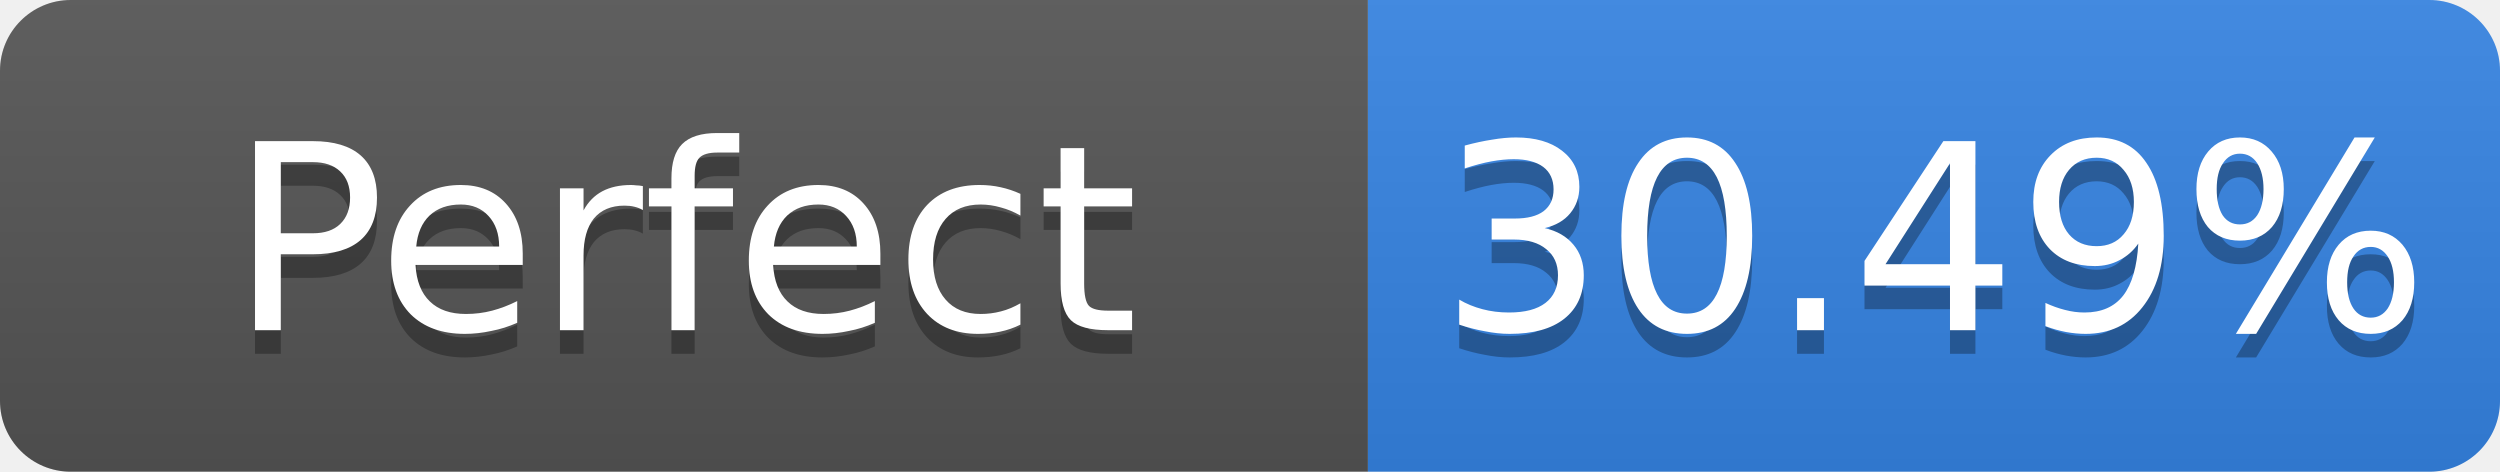
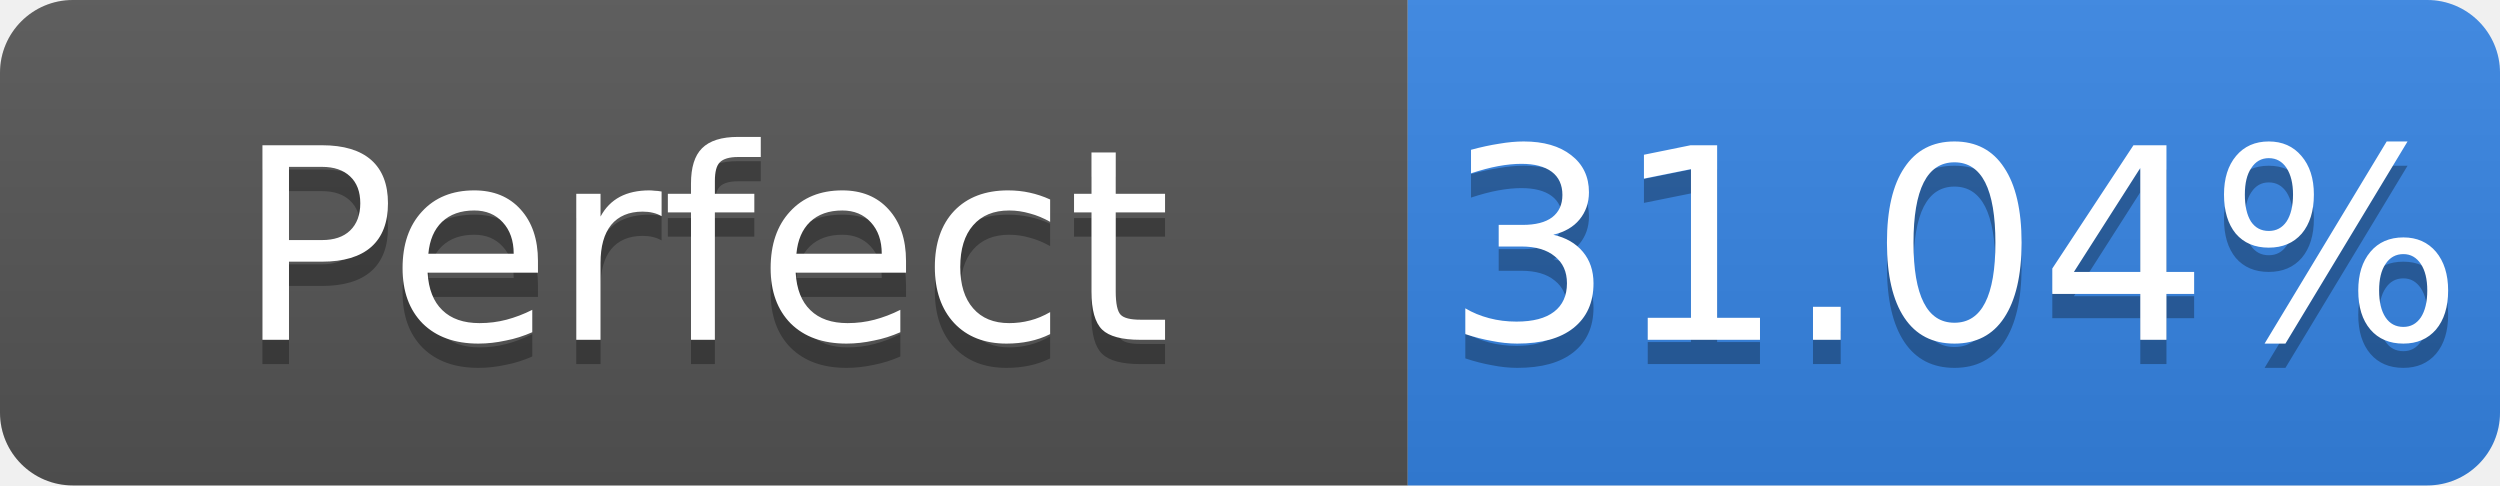
- <svg xmlns="http://www.w3.org/2000/svg" width="106" height="20" role="img" aria-label="Perfect: 30.49%">
+ <svg xmlns="http://www.w3.org/2000/svg" width="103" height="20" role="img" aria-label="Perfect: 31.04%">
  <linearGradient id="s" x2="0" y2="100%">
    <stop offset="0" stop-color="#bbb" stop-opacity=".1" />
    <stop offset="1" stop-opacity=".1" />
  </linearGradient>
  <clipPath id="r">
-     <rect width="106" height="20" rx="3" fill="#fff" />
+     <rect width="103" height="20" rx="3" fill="#fff" />
  </clipPath>
  <g clip-path="url(#r)">
    <rect width="58" height="20" fill="#555" />
-     <rect x="58" width="48" height="20" fill="#3584e4" />
-     <rect width="106" height="20" fill="url(#s)" />
+     <rect x="58" width="45" height="20" fill="#3584e4" />
+     <rect width="103" height="20" fill="url(#s)" />
  </g>
  <g fill="#fff" text-anchor="middle" font-family="Verdana,Geneva,DejaVu Sans,sans-serif" font-size="11">
    <text x="29.0" y="15" fill="#010101" fill-opacity=".3">Perfect</text>
    <text x="29.0" y="14">Perfect</text>
-     <text x="82.0" y="15" fill="#010101" fill-opacity=".3">30.49%</text>
-     <text x="82.0" y="14">30.49%</text>
+     <text x="80.5" y="15" fill="#010101" fill-opacity=".3">31.04%</text>
+     <text x="80.5" y="14">31.04%</text>
  </g>
</svg>
